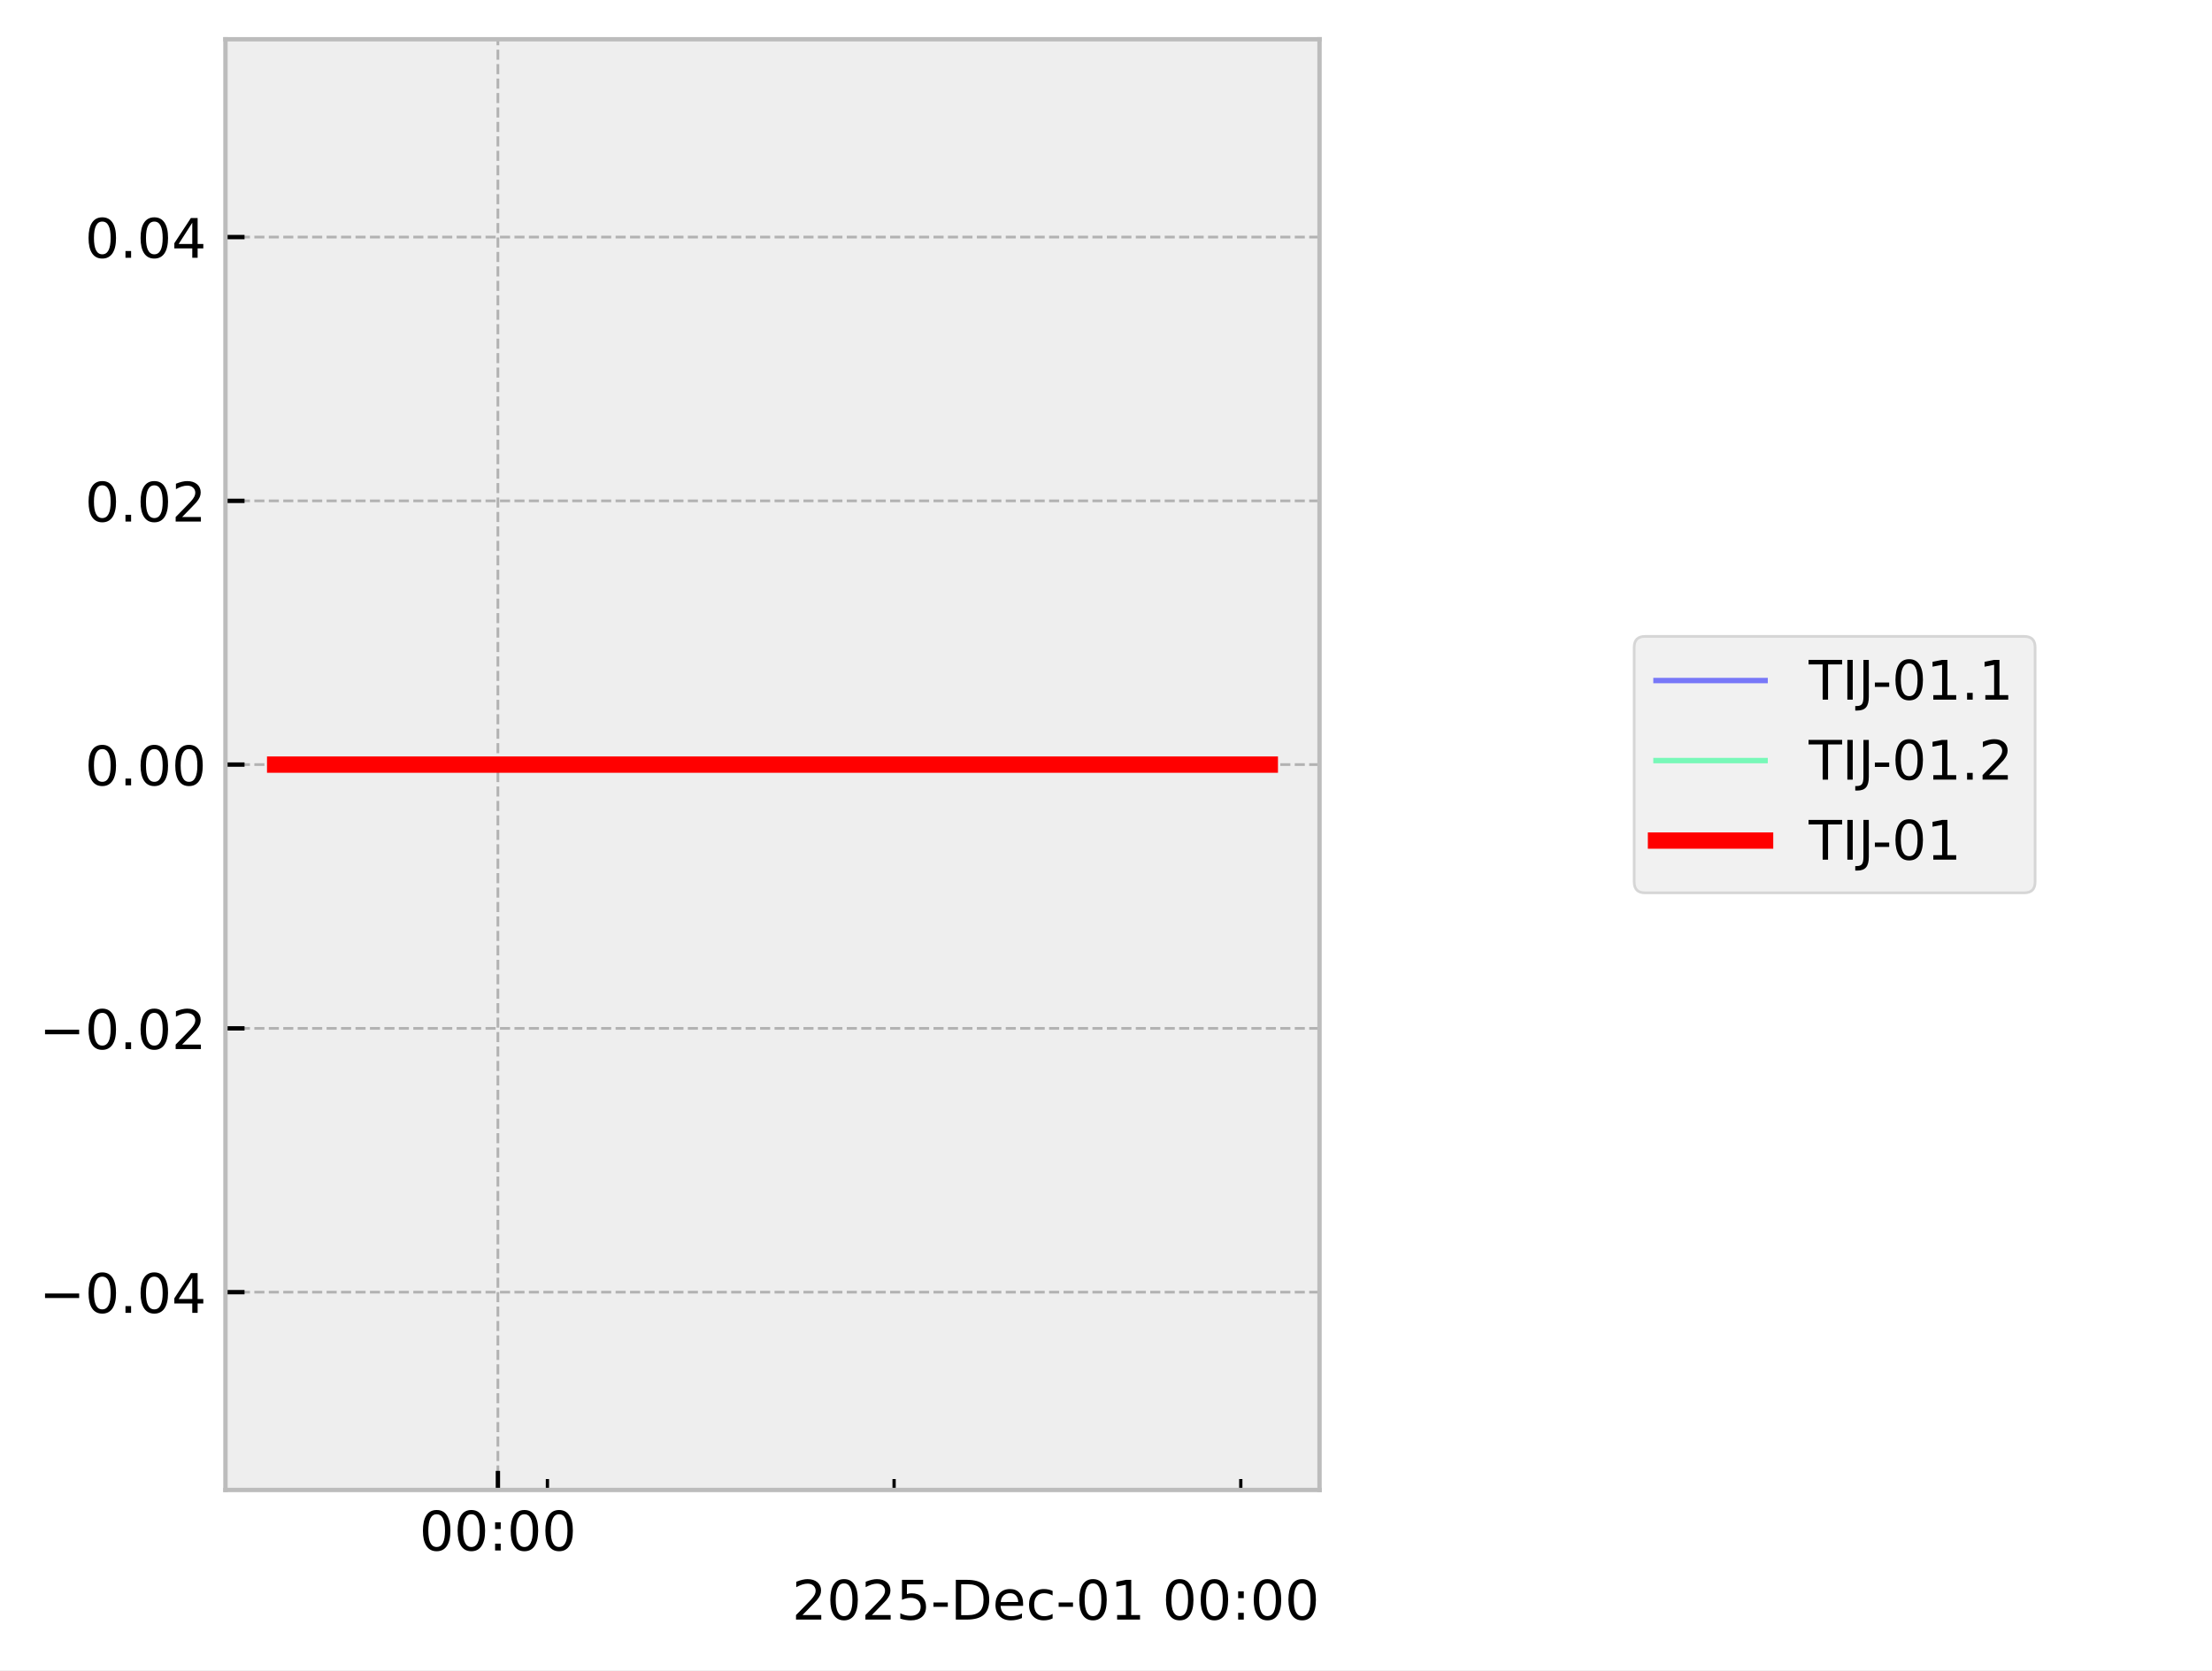
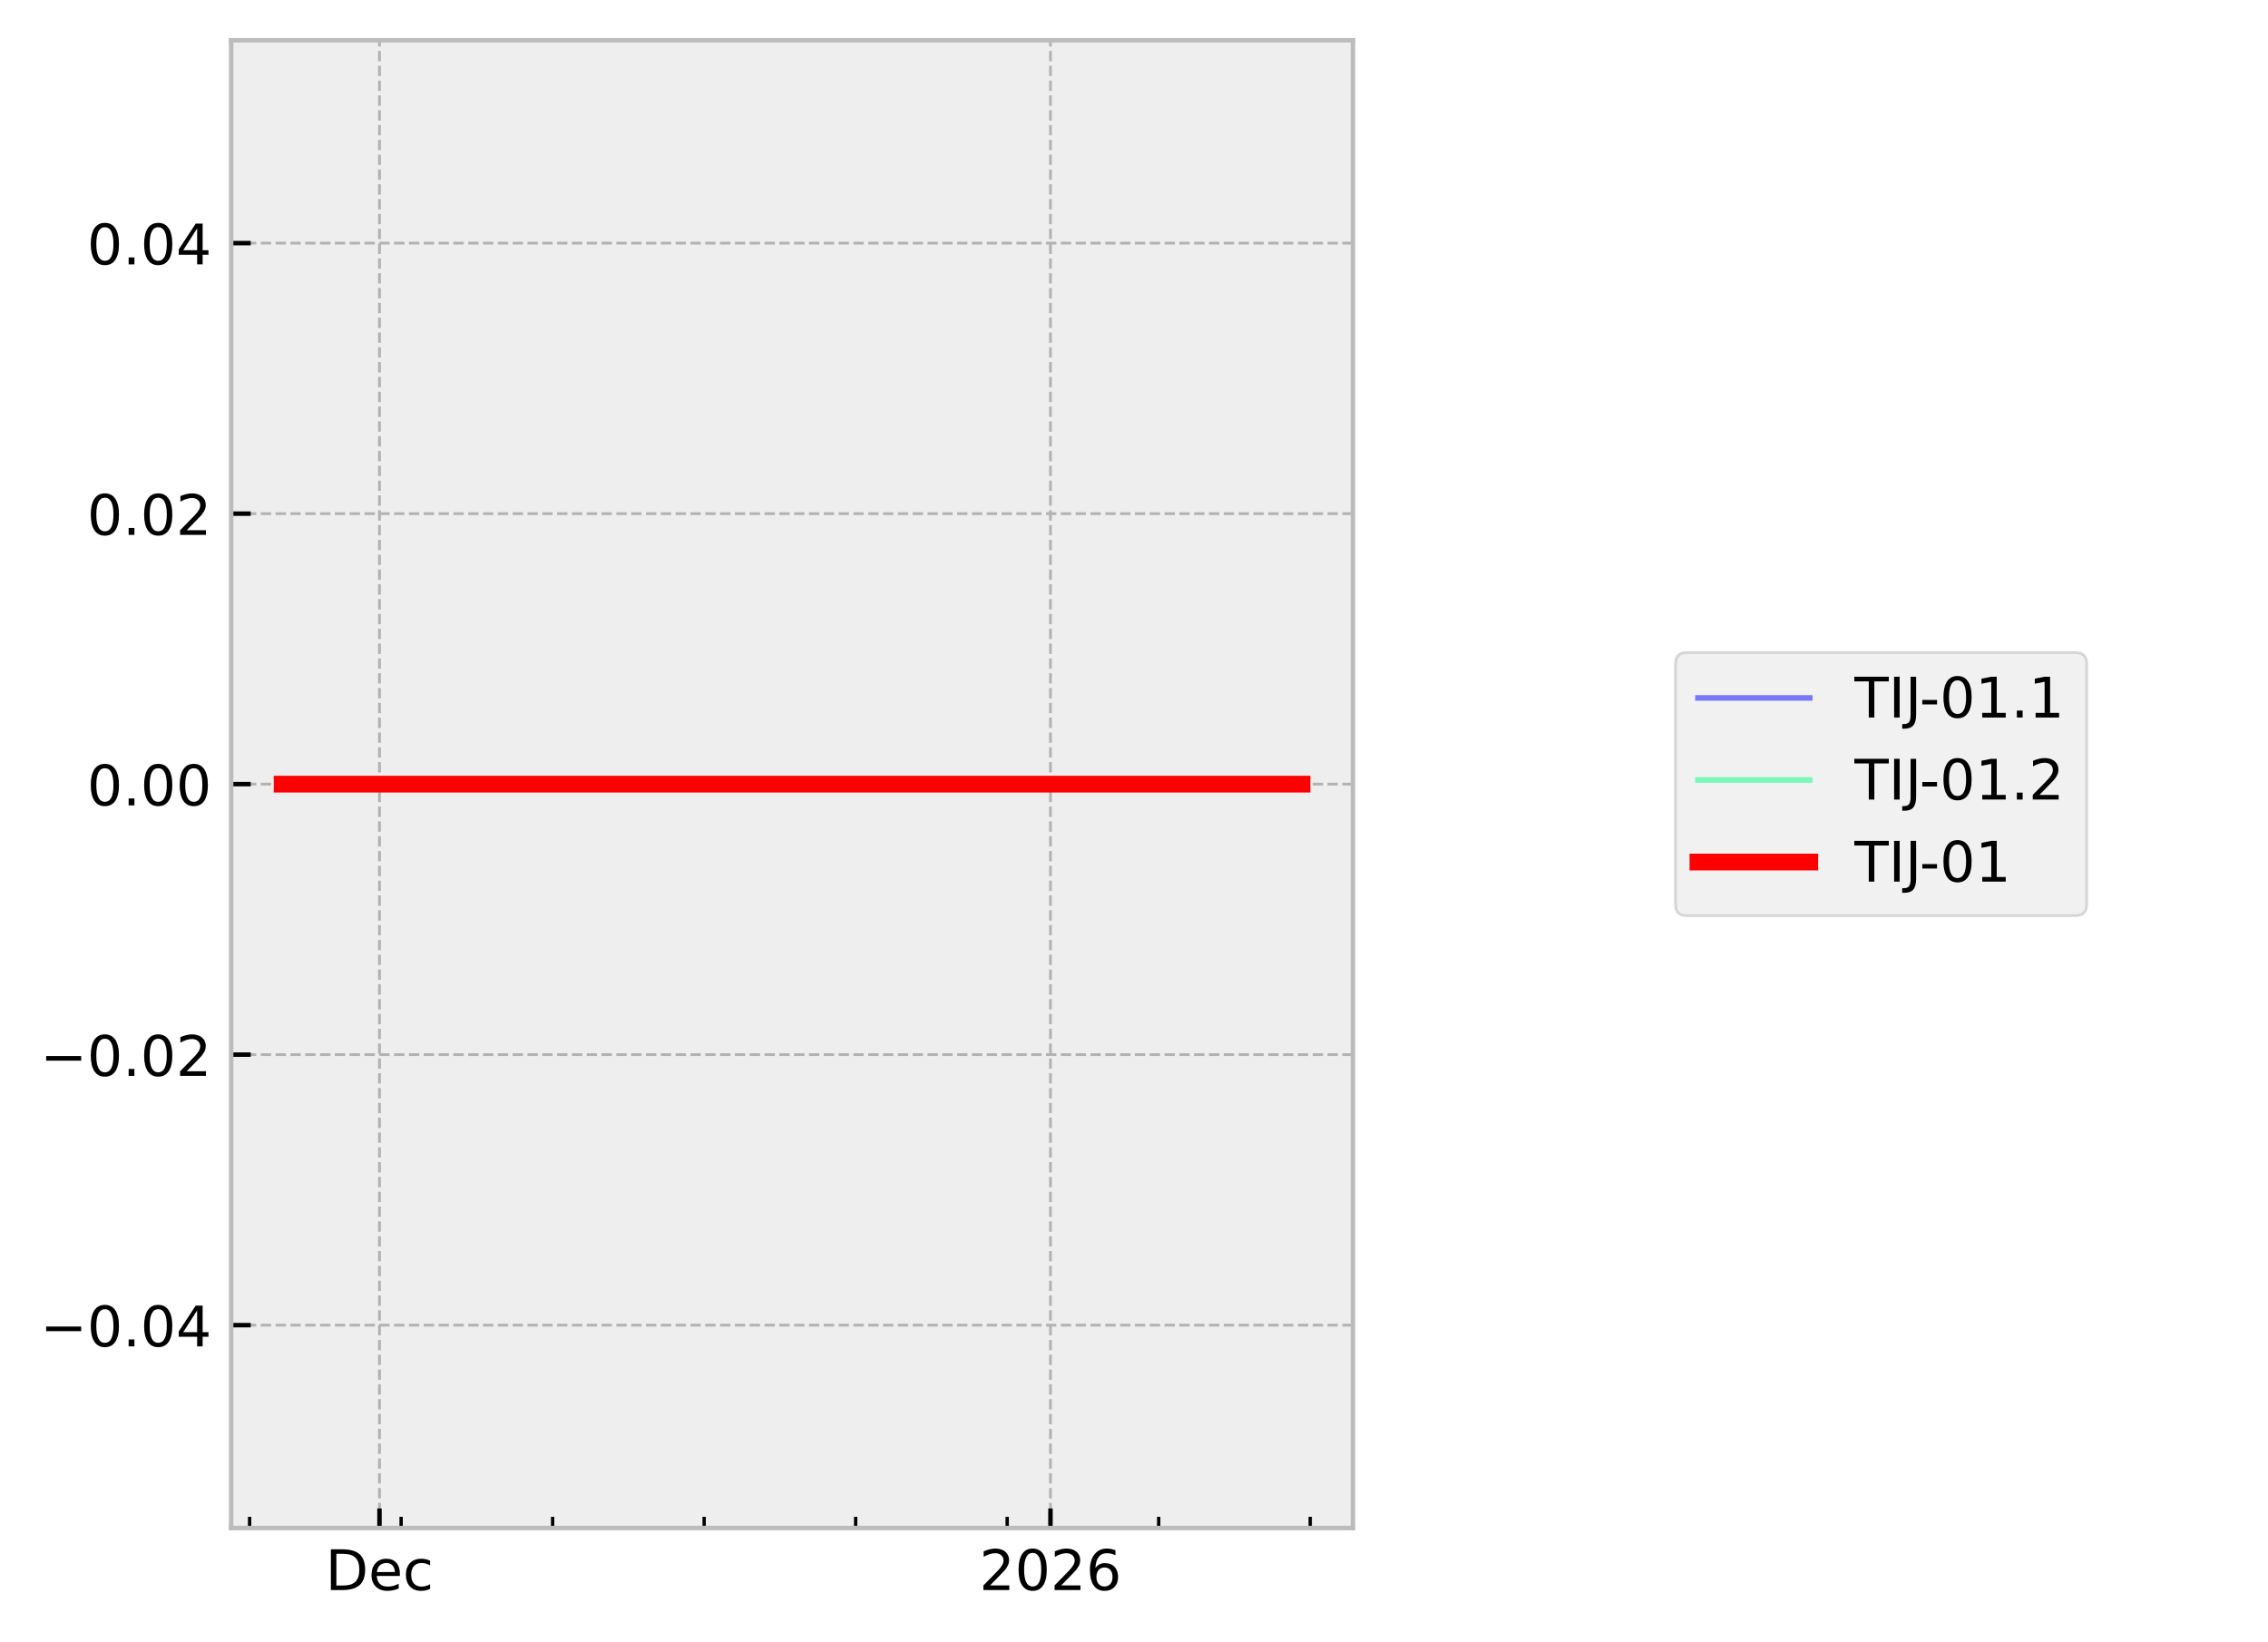
- <svg xmlns="http://www.w3.org/2000/svg" xmlns:xlink="http://www.w3.org/1999/xlink" width="405.665pt" height="306.368pt" viewBox="0 0 405.665 306.368" version="1.1">
+ <svg xmlns="http://www.w3.org/2000/svg" xmlns:xlink="http://www.w3.org/1999/xlink" width="405.665pt" height="293.69pt" viewBox="0 0 405.665 293.69" version="1.1">
  <defs>
    <style type="text/css">*{stroke-linejoin: round; stroke-linecap: butt}</style>
  </defs>
  <g id="figure_1">
    <g id="patch_1">
-       <path d="M 0 306.368  L 405.665 306.368  L 405.665 0  L 0 0  z " style="fill: #ffffff" />
+       <path d="M 0 293.69  L 405.665 293.69  L 405.665 0  L 0 0  z " style="fill: #ffffff" />
    </g>
    <g id="axes_1">
      <g id="patch_2">
        <path d="M 41.345 273.312  L 241.991 273.312  L 241.991 7.2  L 41.345 7.2  z " style="fill: #eeeeee" />
      </g>
      <g id="matplotlib.axis_1">
        <g id="xtick_1">
          <g id="line2d_1">
-             <path d="M 91.311 273.312  L 91.311 7.2  " clip-path="url(#p2a6e8742b6)" style="fill: none; stroke-dasharray: 1.85,0.8; stroke-dashoffset: 0; stroke: #b2b2b2; stroke-width: 0.5" />
+             <path d="M 67.876 273.312  L 67.876 7.2  " clip-path="url(#p671a6c8cd8)" style="fill: none; stroke-dasharray: 1.85,0.8; stroke-dashoffset: 0; stroke: #b2b2b2; stroke-width: 0.5" />
          </g>
          <g id="line2d_2">
            <defs>
-               <path id="m04bedaae8e" d="M 0 0  L 0 -3.5  " style="stroke: #000000; stroke-width: 0.8" />
+               <path id="mf190f2d783" d="M 0 0  L 0 -3.5  " style="stroke: #000000; stroke-width: 0.8" />
            </defs>
            <g>
-               <use xlink:href="#m04bedaae8e" x="91.311" y="273.312" style="stroke: #000000; stroke-width: 0.8" />
+               <use xlink:href="#mf190f2d783" x="67.876" y="273.312" style="stroke: #000000; stroke-width: 0.8" />
            </g>
          </g>
          <g id="text_1">
-             <g transform="translate(76.90176 284.4104) scale(0.1 -0.1)">
+             <g transform="translate(58.20015 284.4104) scale(0.1 -0.1)">
              <defs>
-                 <path id="DejaVuSans-30" d="M 2034 4250  Q 1547 4250 1301 3770  Q 1056 3291 1056 2328  Q 1056 1369 1301 889  Q 1547 409 2034 409  Q 2525 409 2770 889  Q 3016 1369 3016 2328  Q 3016 3291 2770 3770  Q 2525 4250 2034 4250  z M 2034 4750  Q 2819 4750 3233 4129  Q 3647 3509 3647 2328  Q 3647 1150 3233 529  Q 2819 -91 2034 -91  Q 1250 -91 836 529  Q 422 1150 422 2328  Q 422 3509 836 4129  Q 1250 4750 2034 4750  z " transform="scale(0.015625)" />
-                 <path id="DejaVuSans-3a" d="M 750 794  L 1409 794  L 1409 0  L 750 0  L 750 794  z M 750 3309  L 1409 3309  L 1409 2516  L 750 2516  L 750 3309  z " transform="scale(0.015625)" />
+                 <path id="DejaVuSans-44" d="M 1259 4147  L 1259 519  L 2022 519  Q 2988 519 3436 956  Q 3884 1394 3884 2338  Q 3884 3275 3436 3711  Q 2988 4147 2022 4147  L 1259 4147  z M 628 4666  L 1925 4666  Q 3281 4666 3915 4102  Q 4550 3538 4550 2338  Q 4550 1131 3912 565  Q 3275 0 1925 0  L 628 0  L 628 4666  z " transform="scale(0.015625)" />
+                 <path id="DejaVuSans-65" d="M 3597 1894  L 3597 1613  L 953 1613  Q 991 1019 1311 708  Q 1631 397 2203 397  Q 2534 397 2845 478  Q 3156 559 3463 722  L 3463 178  Q 3153 47 2828 -22  Q 2503 -91 2169 -91  Q 1331 -91 842 396  Q 353 884 353 1716  Q 353 2575 817 3079  Q 1281 3584 2069 3584  Q 2775 3584 3186 3129  Q 3597 2675 3597 1894  z M 3022 2063  Q 3016 2534 2758 2815  Q 2500 3097 2075 3097  Q 1594 3097 1305 2825  Q 1016 2553 972 2059  L 3022 2063  z " transform="scale(0.015625)" />
+                 <path id="DejaVuSans-63" d="M 3122 3366  L 3122 2828  Q 2878 2963 2633 3030  Q 2388 3097 2138 3097  Q 1578 3097 1268 2742  Q 959 2388 959 1747  Q 959 1106 1268 751  Q 1578 397 2138 397  Q 2388 397 2633 464  Q 2878 531 3122 666  L 3122 134  Q 2881 22 2623 -34  Q 2366 -91 2075 -91  Q 1284 -91 818 406  Q 353 903 353 1747  Q 353 2603 823 3093  Q 1294 3584 2113 3584  Q 2378 3584 2631 3529  Q 2884 3475 3122 3366  z " transform="scale(0.015625)" />
              </defs>
-               <use xlink:href="#DejaVuSans-30" />
-               <use xlink:href="#DejaVuSans-30" transform="translate(63.62305 0)" />
-               <use xlink:href="#DejaVuSans-3a" transform="translate(127.2461 0)" />
-               <use xlink:href="#DejaVuSans-30" transform="translate(160.9375 0)" />
-               <use xlink:href="#DejaVuSans-30" transform="translate(224.5605 0)" />
+               <use xlink:href="#DejaVuSans-44" />
+               <use xlink:href="#DejaVuSans-65" transform="translate(77.00195 0)" />
+               <use xlink:href="#DejaVuSans-63" transform="translate(138.5254 0)" />
            </g>
          </g>
        </g>
        <g id="xtick_2">
          <g id="line2d_3">
+             <path d="M 187.891 273.312  L 187.891 7.2  " clip-path="url(#p671a6c8cd8)" style="fill: none; stroke-dasharray: 1.85,0.8; stroke-dashoffset: 0; stroke: #b2b2b2; stroke-width: 0.5" />
+           </g>
+           <g id="line2d_4">
+             <g>
+               <use xlink:href="#mf190f2d783" x="187.891" y="273.312" style="stroke: #000000; stroke-width: 0.8" />
+             </g>
+           </g>
+           <g id="text_2">
+             <g transform="translate(175.1658 284.4104) scale(0.1 -0.1)">
+               <defs>
+                 <path id="DejaVuSans-32" d="M 1228 531  L 3431 531  L 3431 0  L 469 0  L 469 531  Q 828 903 1448 1529  Q 2069 2156 2228 2338  Q 2531 2678 2651 2914  Q 2772 3150 2772 3378  Q 2772 3750 2511 3984  Q 2250 4219 1831 4219  Q 1534 4219 1204 4116  Q 875 4013 500 3803  L 500 4441  Q 881 4594 1212 4672  Q 1544 4750 1819 4750  Q 2544 4750 2975 4387  Q 3406 4025 3406 3419  Q 3406 3131 3298 2873  Q 3191 2616 2906 2266  Q 2828 2175 2409 1742  Q 1991 1309 1228 531  z " transform="scale(0.015625)" />
+                 <path id="DejaVuSans-30" d="M 2034 4250  Q 1547 4250 1301 3770  Q 1056 3291 1056 2328  Q 1056 1369 1301 889  Q 1547 409 2034 409  Q 2525 409 2770 889  Q 3016 1369 3016 2328  Q 3016 3291 2770 3770  Q 2525 4250 2034 4250  z M 2034 4750  Q 2819 4750 3233 4129  Q 3647 3509 3647 2328  Q 3647 1150 3233 529  Q 2819 -91 2034 -91  Q 1250 -91 836 529  Q 422 1150 422 2328  Q 422 3509 836 4129  Q 1250 4750 2034 4750  z " transform="scale(0.015625)" />
+                 <path id="DejaVuSans-36" d="M 2113 2584  Q 1688 2584 1439 2293  Q 1191 2003 1191 1497  Q 1191 994 1439 701  Q 1688 409 2113 409  Q 2538 409 2786 701  Q 3034 994 3034 1497  Q 3034 2003 2786 2293  Q 2538 2584 2113 2584  z M 3366 4563  L 3366 3988  Q 3128 4100 2886 4159  Q 2644 4219 2406 4219  Q 1781 4219 1451 3797  Q 1122 3375 1075 2522  Q 1259 2794 1537 2939  Q 1816 3084 2150 3084  Q 2853 3084 3261 2657  Q 3669 2231 3669 1497  Q 3669 778 3244 343  Q 2819 -91 2113 -91  Q 1303 -91 875 529  Q 447 1150 447 2328  Q 447 3434 972 4092  Q 1497 4750 2381 4750  Q 2619 4750 2861 4703  Q 3103 4656 3366 4563  z " transform="scale(0.015625)" />
+               </defs>
+               <use xlink:href="#DejaVuSans-32" />
+               <use xlink:href="#DejaVuSans-30" transform="translate(63.62305 0)" />
+               <use xlink:href="#DejaVuSans-32" transform="translate(127.2461 0)" />
+               <use xlink:href="#DejaVuSans-36" transform="translate(190.8691 0)" />
+             </g>
+           </g>
+         </g>
+         <g id="xtick_3">
+           <g id="line2d_5">
            <defs>
-               <path id="mc17279ae68" d="M 0 0  L 0 -2  " style="stroke: #000000; stroke-width: 0.6" />
+               <path id="mac13b5a51b" d="M 0 0  L 0 -2  " style="stroke: #000000; stroke-width: 0.6" />
            </defs>
            <g>
-               <use xlink:href="#mc17279ae68" x="100.394" y="273.312" style="stroke: #000000; stroke-width: 0.6" />
-             </g>
-           </g>
-         </g>
-         <g id="xtick_3">
-           <g id="line2d_4">
-             <g>
-               <use xlink:href="#mc17279ae68" x="163.972" y="273.312" style="stroke: #000000; stroke-width: 0.6" />
+               <use xlink:href="#mac13b5a51b" x="44.647" y="273.312" style="stroke: #000000; stroke-width: 0.6" />
            </g>
          </g>
        </g>
        <g id="xtick_4">
-           <g id="line2d_5">
-             <g>
-               <use xlink:href="#mc17279ae68" x="227.55" y="273.312" style="stroke: #000000; stroke-width: 0.6" />
-             </g>
-           </g>
-         </g>
-         <g id="text_2">
-           <g transform="translate(145.2522 297.0886) scale(0.1 -0.1)">
-             <defs>
-               <path id="DejaVuSans-32" d="M 1228 531  L 3431 531  L 3431 0  L 469 0  L 469 531  Q 828 903 1448 1529  Q 2069 2156 2228 2338  Q 2531 2678 2651 2914  Q 2772 3150 2772 3378  Q 2772 3750 2511 3984  Q 2250 4219 1831 4219  Q 1534 4219 1204 4116  Q 875 4013 500 3803  L 500 4441  Q 881 4594 1212 4672  Q 1544 4750 1819 4750  Q 2544 4750 2975 4387  Q 3406 4025 3406 3419  Q 3406 3131 3298 2873  Q 3191 2616 2906 2266  Q 2828 2175 2409 1742  Q 1991 1309 1228 531  z " transform="scale(0.015625)" />
-               <path id="DejaVuSans-35" d="M 691 4666  L 3169 4666  L 3169 4134  L 1269 4134  L 1269 2991  Q 1406 3038 1543 3061  Q 1681 3084 1819 3084  Q 2600 3084 3056 2656  Q 3513 2228 3513 1497  Q 3513 744 3044 326  Q 2575 -91 1722 -91  Q 1428 -91 1123 -41  Q 819 9 494 109  L 494 744  Q 775 591 1075 516  Q 1375 441 1709 441  Q 2250 441 2565 725  Q 2881 1009 2881 1497  Q 2881 1984 2565 2268  Q 2250 2553 1709 2553  Q 1456 2553 1204 2497  Q 953 2441 691 2322  L 691 4666  z " transform="scale(0.015625)" />
-               <path id="DejaVuSans-2d" d="M 313 2009  L 1997 2009  L 1997 1497  L 313 1497  L 313 2009  z " transform="scale(0.015625)" />
-               <path id="DejaVuSans-44" d="M 1259 4147  L 1259 519  L 2022 519  Q 2988 519 3436 956  Q 3884 1394 3884 2338  Q 3884 3275 3436 3711  Q 2988 4147 2022 4147  L 1259 4147  z M 628 4666  L 1925 4666  Q 3281 4666 3915 4102  Q 4550 3538 4550 2338  Q 4550 1131 3912 565  Q 3275 0 1925 0  L 628 0  L 628 4666  z " transform="scale(0.015625)" />
-               <path id="DejaVuSans-65" d="M 3597 1894  L 3597 1613  L 953 1613  Q 991 1019 1311 708  Q 1631 397 2203 397  Q 2534 397 2845 478  Q 3156 559 3463 722  L 3463 178  Q 3153 47 2828 -22  Q 2503 -91 2169 -91  Q 1331 -91 842 396  Q 353 884 353 1716  Q 353 2575 817 3079  Q 1281 3584 2069 3584  Q 2775 3584 3186 3129  Q 3597 2675 3597 1894  z M 3022 2063  Q 3016 2534 2758 2815  Q 2500 3097 2075 3097  Q 1594 3097 1305 2825  Q 1016 2553 972 2059  L 3022 2063  z " transform="scale(0.015625)" />
-               <path id="DejaVuSans-63" d="M 3122 3366  L 3122 2828  Q 2878 2963 2633 3030  Q 2388 3097 2138 3097  Q 1578 3097 1268 2742  Q 959 2388 959 1747  Q 959 1106 1268 751  Q 1578 397 2138 397  Q 2388 397 2633 464  Q 2878 531 3122 666  L 3122 134  Q 2881 22 2623 -34  Q 2366 -91 2075 -91  Q 1284 -91 818 406  Q 353 903 353 1747  Q 353 2603 823 3093  Q 1294 3584 2113 3584  Q 2378 3584 2631 3529  Q 2884 3475 3122 3366  z " transform="scale(0.015625)" />
-               <path id="DejaVuSans-31" d="M 794 531  L 1825 531  L 1825 4091  L 703 3866  L 703 4441  L 1819 4666  L 2450 4666  L 2450 531  L 3481 531  L 3481 0  L 794 0  L 794 531  z " transform="scale(0.015625)" />
-               <path id="DejaVuSans-20" transform="scale(0.015625)" />
-             </defs>
-             <use xlink:href="#DejaVuSans-32" />
-             <use xlink:href="#DejaVuSans-30" transform="translate(63.62305 0)" />
-             <use xlink:href="#DejaVuSans-32" transform="translate(127.2461 0)" />
-             <use xlink:href="#DejaVuSans-35" transform="translate(190.8691 0)" />
-             <use xlink:href="#DejaVuSans-2d" transform="translate(254.4922 0)" />
-             <use xlink:href="#DejaVuSans-44" transform="translate(290.5762 0)" />
-             <use xlink:href="#DejaVuSans-65" transform="translate(367.5781 0)" />
-             <use xlink:href="#DejaVuSans-63" transform="translate(429.1016 0)" />
-             <use xlink:href="#DejaVuSans-2d" transform="translate(484.082 0)" />
-             <use xlink:href="#DejaVuSans-30" transform="translate(520.166 0)" />
-             <use xlink:href="#DejaVuSans-31" transform="translate(583.7891 0)" />
-             <use xlink:href="#DejaVuSans-20" transform="translate(647.4121 0)" />
-             <use xlink:href="#DejaVuSans-30" transform="translate(679.1992 0)" />
-             <use xlink:href="#DejaVuSans-30" transform="translate(742.8223 0)" />
-             <use xlink:href="#DejaVuSans-3a" transform="translate(806.4453 0)" />
-             <use xlink:href="#DejaVuSans-30" transform="translate(840.1367 0)" />
-             <use xlink:href="#DejaVuSans-30" transform="translate(903.7598 0)" />
+           <g id="line2d_6">
+             <g>
+               <use xlink:href="#mac13b5a51b" x="71.747" y="273.312" style="stroke: #000000; stroke-width: 0.6" />
+             </g>
+           </g>
+         </g>
+         <g id="xtick_5">
+           <g id="line2d_7">
+             <g>
+               <use xlink:href="#mac13b5a51b" x="98.848" y="273.312" style="stroke: #000000; stroke-width: 0.6" />
+             </g>
+           </g>
+         </g>
+         <g id="xtick_6">
+           <g id="line2d_8">
+             <g>
+               <use xlink:href="#mac13b5a51b" x="125.948" y="273.312" style="stroke: #000000; stroke-width: 0.6" />
+             </g>
+           </g>
+         </g>
+         <g id="xtick_7">
+           <g id="line2d_9">
+             <g>
+               <use xlink:href="#mac13b5a51b" x="153.048" y="273.312" style="stroke: #000000; stroke-width: 0.6" />
+             </g>
+           </g>
+         </g>
+         <g id="xtick_8">
+           <g id="line2d_10">
+             <g>
+               <use xlink:href="#mac13b5a51b" x="180.148" y="273.312" style="stroke: #000000; stroke-width: 0.6" />
+             </g>
+           </g>
+         </g>
+         <g id="xtick_9">
+           <g id="line2d_11">
+             <g>
+               <use xlink:href="#mac13b5a51b" x="207.248" y="273.312" style="stroke: #000000; stroke-width: 0.6" />
+             </g>
+           </g>
+         </g>
+         <g id="xtick_10">
+           <g id="line2d_12">
+             <g>
+               <use xlink:href="#mac13b5a51b" x="234.348" y="273.312" style="stroke: #000000; stroke-width: 0.6" />
+             </g>
          </g>
        </g>
      </g>
      <g id="matplotlib.axis_2">
        <g id="ytick_1">
-           <g id="line2d_6">
-             <path d="M 41.345 237.024  L 241.991 237.024  " clip-path="url(#p2a6e8742b6)" style="fill: none; stroke-dasharray: 1.85,0.8; stroke-dashoffset: 0; stroke: #b2b2b2; stroke-width: 0.5" />
-           </g>
-           <g id="line2d_7">
+           <g id="line2d_13">
+             <path d="M 41.345 237.024  L 241.991 237.024  " clip-path="url(#p671a6c8cd8)" style="fill: none; stroke-dasharray: 1.85,0.8; stroke-dashoffset: 0; stroke: #b2b2b2; stroke-width: 0.5" />
+           </g>
+           <g id="line2d_14">
            <defs>
-               <path id="m24d18b8d8e" d="M 0 0  L 3.5 0  " style="stroke: #000000; stroke-width: 0.8" />
+               <path id="m3b4713f3a1" d="M 0 0  L 3.5 0  " style="stroke: #000000; stroke-width: 0.8" />
            </defs>
            <g>
-               <use xlink:href="#m24d18b8d8e" x="41.345" y="237.024" style="stroke: #000000; stroke-width: 0.8" />
+               <use xlink:href="#m3b4713f3a1" x="41.345" y="237.024" style="stroke: #000000; stroke-width: 0.8" />
            </g>
          </g>
          <g id="text_3">
            <g transform="translate(7.2 240.8232) scale(0.1 -0.1)">
              <defs>
                <path id="DejaVuSans-2212" d="M 678 2272  L 4684 2272  L 4684 1741  L 678 1741  L 678 2272  z " transform="scale(0.015625)" />
                <path id="DejaVuSans-2e" d="M 684 794  L 1344 794  L 1344 0  L 684 0  L 684 794  z " transform="scale(0.015625)" />
                <path id="DejaVuSans-34" d="M 2419 4116  L 825 1625  L 2419 1625  L 2419 4116  z M 2253 4666  L 3047 4666  L 3047 1625  L 3713 1625  L 3713 1100  L 3047 1100  L 3047 0  L 2419 0  L 2419 1100  L 313 1100  L 313 1709  L 2253 4666  z " transform="scale(0.015625)" />
              </defs>
              <use xlink:href="#DejaVuSans-2212" />
              <use xlink:href="#DejaVuSans-30" transform="translate(83.78906 0)" />
              <use xlink:href="#DejaVuSans-2e" transform="translate(147.4121 0)" />
              <use xlink:href="#DejaVuSans-30" transform="translate(179.1992 0)" />
              <use xlink:href="#DejaVuSans-34" transform="translate(242.8223 0)" />
            </g>
          </g>
        </g>
        <g id="ytick_2">
-           <g id="line2d_8">
-             <path d="M 41.345 188.64  L 241.991 188.64  " clip-path="url(#p2a6e8742b6)" style="fill: none; stroke-dasharray: 1.85,0.8; stroke-dashoffset: 0; stroke: #b2b2b2; stroke-width: 0.5" />
-           </g>
-           <g id="line2d_9">
-             <g>
-               <use xlink:href="#m24d18b8d8e" x="41.345" y="188.64" style="stroke: #000000; stroke-width: 0.8" />
+           <g id="line2d_15">
+             <path d="M 41.345 188.64  L 241.991 188.64  " clip-path="url(#p671a6c8cd8)" style="fill: none; stroke-dasharray: 1.85,0.8; stroke-dashoffset: 0; stroke: #b2b2b2; stroke-width: 0.5" />
+           </g>
+           <g id="line2d_16">
+             <g>
+               <use xlink:href="#m3b4713f3a1" x="41.345" y="188.64" style="stroke: #000000; stroke-width: 0.8" />
            </g>
          </g>
          <g id="text_4">
            <g transform="translate(7.2 192.4392) scale(0.1 -0.1)">
              <use xlink:href="#DejaVuSans-2212" />
              <use xlink:href="#DejaVuSans-30" transform="translate(83.78906 0)" />
              <use xlink:href="#DejaVuSans-2e" transform="translate(147.4121 0)" />
              <use xlink:href="#DejaVuSans-30" transform="translate(179.1992 0)" />
              <use xlink:href="#DejaVuSans-32" transform="translate(242.8223 0)" />
            </g>
          </g>
        </g>
        <g id="ytick_3">
-           <g id="line2d_10">
-             <path d="M 41.345 140.256  L 241.991 140.256  " clip-path="url(#p2a6e8742b6)" style="fill: none; stroke-dasharray: 1.85,0.8; stroke-dashoffset: 0; stroke: #b2b2b2; stroke-width: 0.5" />
-           </g>
-           <g id="line2d_11">
-             <g>
-               <use xlink:href="#m24d18b8d8e" x="41.345" y="140.256" style="stroke: #000000; stroke-width: 0.8" />
+           <g id="line2d_17">
+             <path d="M 41.345 140.256  L 241.991 140.256  " clip-path="url(#p671a6c8cd8)" style="fill: none; stroke-dasharray: 1.85,0.8; stroke-dashoffset: 0; stroke: #b2b2b2; stroke-width: 0.5" />
+           </g>
+           <g id="line2d_18">
+             <g>
+               <use xlink:href="#m3b4713f3a1" x="41.345" y="140.256" style="stroke: #000000; stroke-width: 0.8" />
            </g>
          </g>
          <g id="text_5">
            <g transform="translate(15.57969 144.0552) scale(0.1 -0.1)">
              <use xlink:href="#DejaVuSans-30" />
              <use xlink:href="#DejaVuSans-2e" transform="translate(63.62305 0)" />
              <use xlink:href="#DejaVuSans-30" transform="translate(95.41016 0)" />
              <use xlink:href="#DejaVuSans-30" transform="translate(159.0332 0)" />
            </g>
          </g>
        </g>
        <g id="ytick_4">
-           <g id="line2d_12">
-             <path d="M 41.345 91.872  L 241.991 91.872  " clip-path="url(#p2a6e8742b6)" style="fill: none; stroke-dasharray: 1.85,0.8; stroke-dashoffset: 0; stroke: #b2b2b2; stroke-width: 0.5" />
-           </g>
-           <g id="line2d_13">
-             <g>
-               <use xlink:href="#m24d18b8d8e" x="41.345" y="91.872" style="stroke: #000000; stroke-width: 0.8" />
+           <g id="line2d_19">
+             <path d="M 41.345 91.872  L 241.991 91.872  " clip-path="url(#p671a6c8cd8)" style="fill: none; stroke-dasharray: 1.85,0.8; stroke-dashoffset: 0; stroke: #b2b2b2; stroke-width: 0.5" />
+           </g>
+           <g id="line2d_20">
+             <g>
+               <use xlink:href="#m3b4713f3a1" x="41.345" y="91.872" style="stroke: #000000; stroke-width: 0.8" />
            </g>
          </g>
          <g id="text_6">
            <g transform="translate(15.57969 95.67122) scale(0.1 -0.1)">
              <use xlink:href="#DejaVuSans-30" />
              <use xlink:href="#DejaVuSans-2e" transform="translate(63.62305 0)" />
              <use xlink:href="#DejaVuSans-30" transform="translate(95.41016 0)" />
              <use xlink:href="#DejaVuSans-32" transform="translate(159.0332 0)" />
            </g>
          </g>
        </g>
        <g id="ytick_5">
-           <g id="line2d_14">
-             <path d="M 41.345 43.488  L 241.991 43.488  " clip-path="url(#p2a6e8742b6)" style="fill: none; stroke-dasharray: 1.85,0.8; stroke-dashoffset: 0; stroke: #b2b2b2; stroke-width: 0.5" />
-           </g>
-           <g id="line2d_15">
-             <g>
-               <use xlink:href="#m24d18b8d8e" x="41.345" y="43.488" style="stroke: #000000; stroke-width: 0.8" />
+           <g id="line2d_21">
+             <path d="M 41.345 43.488  L 241.991 43.488  " clip-path="url(#p671a6c8cd8)" style="fill: none; stroke-dasharray: 1.85,0.8; stroke-dashoffset: 0; stroke: #b2b2b2; stroke-width: 0.5" />
+           </g>
+           <g id="line2d_22">
+             <g>
+               <use xlink:href="#m3b4713f3a1" x="41.345" y="43.488" style="stroke: #000000; stroke-width: 0.8" />
            </g>
          </g>
          <g id="text_7">
            <g transform="translate(15.57969 47.28722) scale(0.1 -0.1)">
              <use xlink:href="#DejaVuSans-30" />
              <use xlink:href="#DejaVuSans-2e" transform="translate(63.62305 0)" />
              <use xlink:href="#DejaVuSans-30" transform="translate(95.41016 0)" />
              <use xlink:href="#DejaVuSans-34" transform="translate(159.0332 0)" />
            </g>
          </g>
        </g>
      </g>
-       <g id="line2d_16">
-         <path d="M 50.466 140.256  L 178.443 140.256  L 232.561 140.256  L 232.871 140.256  " clip-path="url(#p2a6e8742b6)" style="fill: none; stroke: #0000ff; stroke-opacity: 0.5; stroke-linecap: square" />
-       </g>
-       <g id="line2d_17">
-         <path d="M 50.466 140.256  L 178.443 140.256  L 232.561 140.256  L 232.871 140.256  " clip-path="url(#p2a6e8742b6)" style="fill: none; stroke: #00ff80; stroke-opacity: 0.5; stroke-linecap: square" />
-       </g>
-       <g id="line2d_18">
-         <path d="M 50.466 140.256  L 178.443 140.256  L 232.561 140.256  L 232.871 140.256  " clip-path="url(#p2a6e8742b6)" style="fill: none; stroke: #ff0000; stroke-width: 3; stroke-linecap: square" />
+       <g id="line2d_23">
+         <path d="M 50.466 140.256  L 105.016 140.256  L 128.083 140.256  L 232.743 140.256  L 232.871 140.256  " clip-path="url(#p671a6c8cd8)" style="fill: none; stroke: #0000ff; stroke-opacity: 0.5; stroke-linecap: square" />
+       </g>
+       <g id="line2d_24">
+         <path d="M 50.466 140.256  L 105.016 140.256  L 128.083 140.256  L 232.743 140.256  L 232.871 140.256  " clip-path="url(#p671a6c8cd8)" style="fill: none; stroke: #00ff80; stroke-opacity: 0.5; stroke-linecap: square" />
+       </g>
+       <g id="line2d_25">
+         <path d="M 50.466 140.256  L 105.016 140.256  L 128.083 140.256  L 232.743 140.256  L 232.871 140.256  " clip-path="url(#p671a6c8cd8)" style="fill: none; stroke: #ff0000; stroke-width: 3; stroke-linecap: square" />
      </g>
      <g id="patch_3">
        <path d="M 41.345 273.312  L 41.345 7.2  " style="fill: none; stroke: #bcbcbc; stroke-width: 0.8; stroke-linejoin: miter; stroke-linecap: square" />
      </g>
      <g id="patch_4">
        <path d="M 241.991 273.312  L 241.991 7.2  " style="fill: none; stroke: #bcbcbc; stroke-width: 0.8; stroke-linejoin: miter; stroke-linecap: square" />
      </g>
      <g id="patch_5">
        <path d="M 41.345 273.312  L 241.991 273.312  " style="fill: none; stroke: #bcbcbc; stroke-width: 0.8; stroke-linejoin: miter; stroke-linecap: square" />
      </g>
      <g id="patch_6">
        <path d="M 41.345 7.2  L 241.991 7.2  " style="fill: none; stroke: #bcbcbc; stroke-width: 0.8; stroke-linejoin: miter; stroke-linecap: square" />
      </g>
    </g>
    <g id="axes_2">
      <g id="legend_1">
        <g id="patch_7">
          <path d="M 301.702 163.773  L 371.22 163.773  Q 373.22 163.773 373.22 161.773  L 373.22 118.739  Q 373.22 116.739 371.22 116.739  L 301.702 116.739  Q 299.702 116.739 299.702 118.739  L 299.702 161.773  Q 299.702 163.773 301.702 163.773  z " style="fill: #eeeeee; opacity: 0.8; stroke: #cccccc; stroke-width: 0.5; stroke-linejoin: miter" />
        </g>
-         <g id="line2d_19">
+         <g id="line2d_26">
          <path d="M 303.702 124.837  L 313.702 124.837  L 323.702 124.837  " style="fill: none; stroke: #0000ff; stroke-opacity: 0.5; stroke-linecap: square" />
        </g>
        <g id="text_8">
          <g transform="translate(331.7016 128.3373) scale(0.1 -0.1)">
            <defs>
              <path id="DejaVuSans-54" d="M -19 4666  L 3928 4666  L 3928 4134  L 2272 4134  L 2272 0  L 1638 0  L 1638 4134  L -19 4134  L -19 4666  z " transform="scale(0.015625)" />
              <path id="DejaVuSans-49" d="M 628 4666  L 1259 4666  L 1259 0  L 628 0  L 628 4666  z " transform="scale(0.015625)" />
              <path id="DejaVuSans-4a" d="M 628 4666  L 1259 4666  L 1259 325  Q 1259 -519 939 -900  Q 619 -1281 -91 -1281  L -331 -1281  L -331 -750  L -134 -750  Q 284 -750 456 -515  Q 628 -281 628 325  L 628 4666  z " transform="scale(0.015625)" />
+               <path id="DejaVuSans-2d" d="M 313 2009  L 1997 2009  L 1997 1497  L 313 1497  L 313 2009  z " transform="scale(0.015625)" />
+               <path id="DejaVuSans-31" d="M 794 531  L 1825 531  L 1825 4091  L 703 3866  L 703 4441  L 1819 4666  L 2450 4666  L 2450 531  L 3481 531  L 3481 0  L 794 0  L 794 531  z " transform="scale(0.015625)" />
            </defs>
            <use xlink:href="#DejaVuSans-54" />
            <use xlink:href="#DejaVuSans-49" transform="translate(61.08398 0)" />
            <use xlink:href="#DejaVuSans-4a" transform="translate(90.57617 0)" />
            <use xlink:href="#DejaVuSans-2d" transform="translate(116.4434 0)" />
            <use xlink:href="#DejaVuSans-30" transform="translate(152.5273 0)" />
            <use xlink:href="#DejaVuSans-31" transform="translate(216.1504 0)" />
            <use xlink:href="#DejaVuSans-2e" transform="translate(279.7734 0)" />
            <use xlink:href="#DejaVuSans-31" transform="translate(311.5605 0)" />
          </g>
        </g>
-         <g id="line2d_20">
+         <g id="line2d_27">
          <path d="M 303.702 139.515  L 313.702 139.515  L 323.702 139.515  " style="fill: none; stroke: #00ff80; stroke-opacity: 0.5; stroke-linecap: square" />
        </g>
        <g id="text_9">
          <g transform="translate(331.7016 143.0154) scale(0.1 -0.1)">
            <use xlink:href="#DejaVuSans-54" />
            <use xlink:href="#DejaVuSans-49" transform="translate(61.08398 0)" />
            <use xlink:href="#DejaVuSans-4a" transform="translate(90.57617 0)" />
            <use xlink:href="#DejaVuSans-2d" transform="translate(116.4434 0)" />
            <use xlink:href="#DejaVuSans-30" transform="translate(152.5273 0)" />
            <use xlink:href="#DejaVuSans-31" transform="translate(216.1504 0)" />
            <use xlink:href="#DejaVuSans-2e" transform="translate(279.7734 0)" />
            <use xlink:href="#DejaVuSans-32" transform="translate(311.5605 0)" />
          </g>
        </g>
-         <g id="line2d_21">
+         <g id="line2d_28">
          <path d="M 303.702 154.194  L 313.702 154.194  L 323.702 154.194  " style="fill: none; stroke: #ff0000; stroke-width: 3; stroke-linecap: square" />
        </g>
        <g id="text_10">
          <g transform="translate(331.7016 157.6935) scale(0.1 -0.1)">
            <use xlink:href="#DejaVuSans-54" />
            <use xlink:href="#DejaVuSans-49" transform="translate(61.08398 0)" />
            <use xlink:href="#DejaVuSans-4a" transform="translate(90.57617 0)" />
            <use xlink:href="#DejaVuSans-2d" transform="translate(116.4434 0)" />
            <use xlink:href="#DejaVuSans-30" transform="translate(152.5273 0)" />
            <use xlink:href="#DejaVuSans-31" transform="translate(216.1504 0)" />
          </g>
        </g>
      </g>
    </g>
  </g>
  <defs>
-     <clipPath id="p2a6e8742b6">
+     <clipPath id="p671a6c8cd8">
      <rect x="41.345" y="7.2" width="200.646" height="266.112" />
    </clipPath>
  </defs>
</svg>
